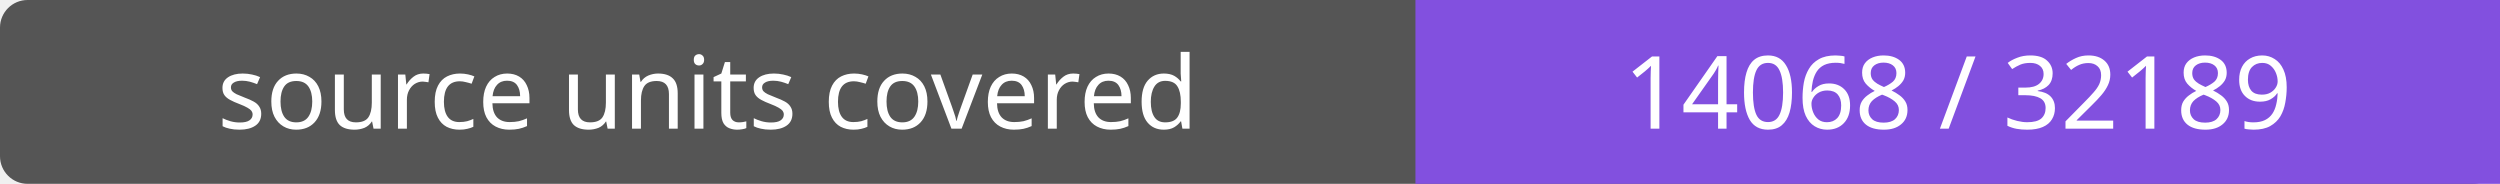
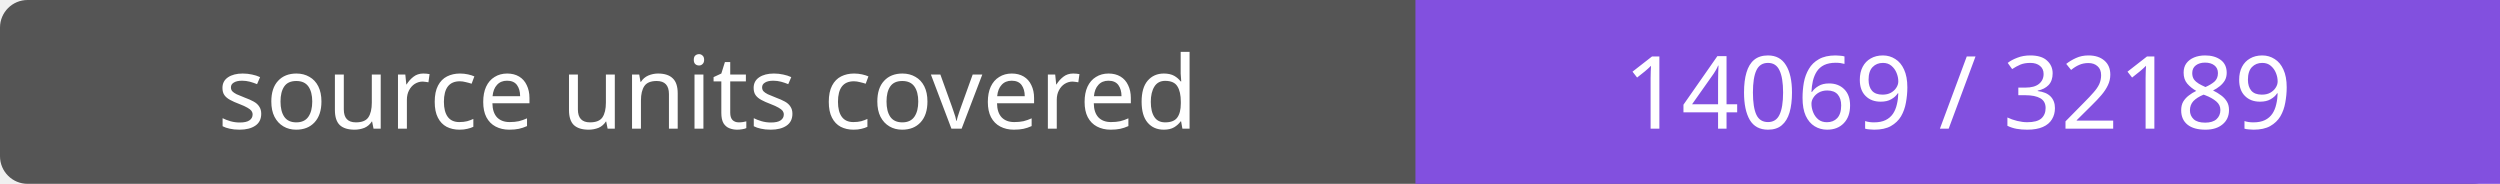
- <svg xmlns="http://www.w3.org/2000/svg" width="272" height="20" role="img" aria-label="source units covered: 14068 / 32189">
+ <svg xmlns="http://www.w3.org/2000/svg" width="272" height="20" role="img" aria-label="source units covered: 14069 / 32189">
  <rect width="272" height="20" rx="3" fill="#555" />
  <path fill="#8250df" d="M154 0h118v20H154z" />
  <g fill="#fff" text-anchor="middle" font-family="Verdana,sans-serif" font-size="11">
    <text x="77.0" y="14">source units covered</text>
-     <text x="213.0" y="14">14068 / 32189</text>
+     <text x="213.0" y="14">14069 / 32189</text>
  </g>
</svg>
